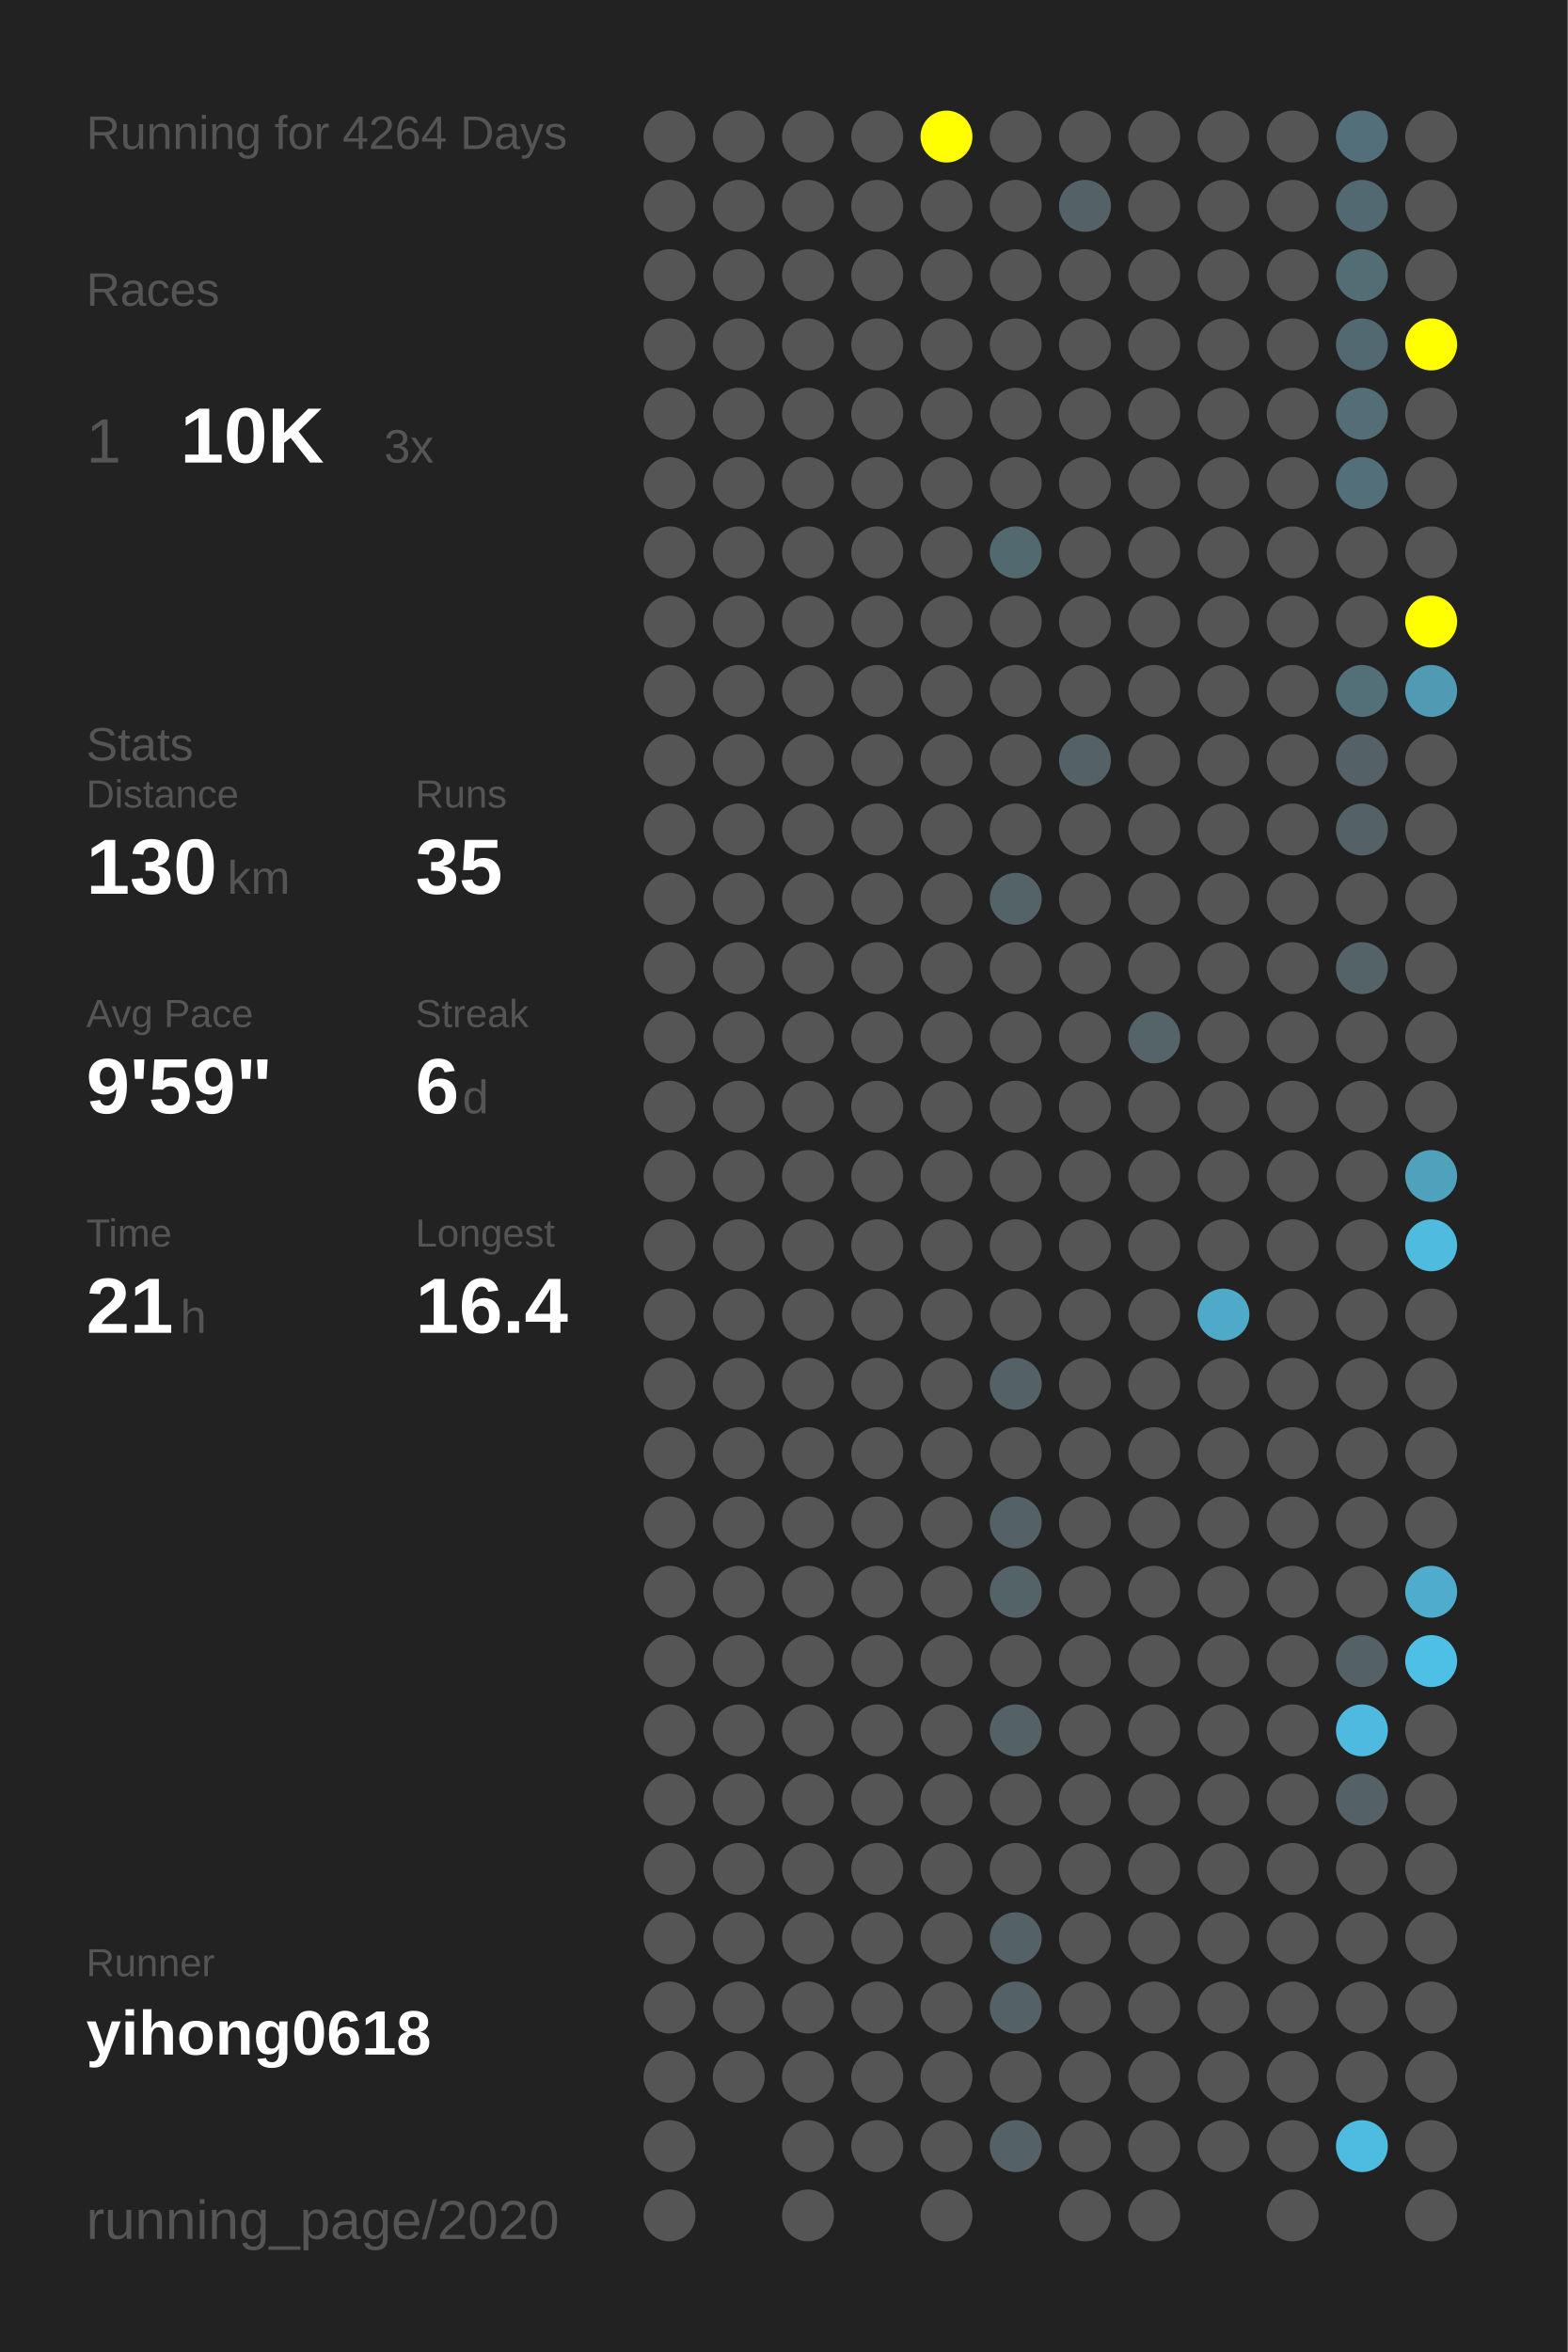
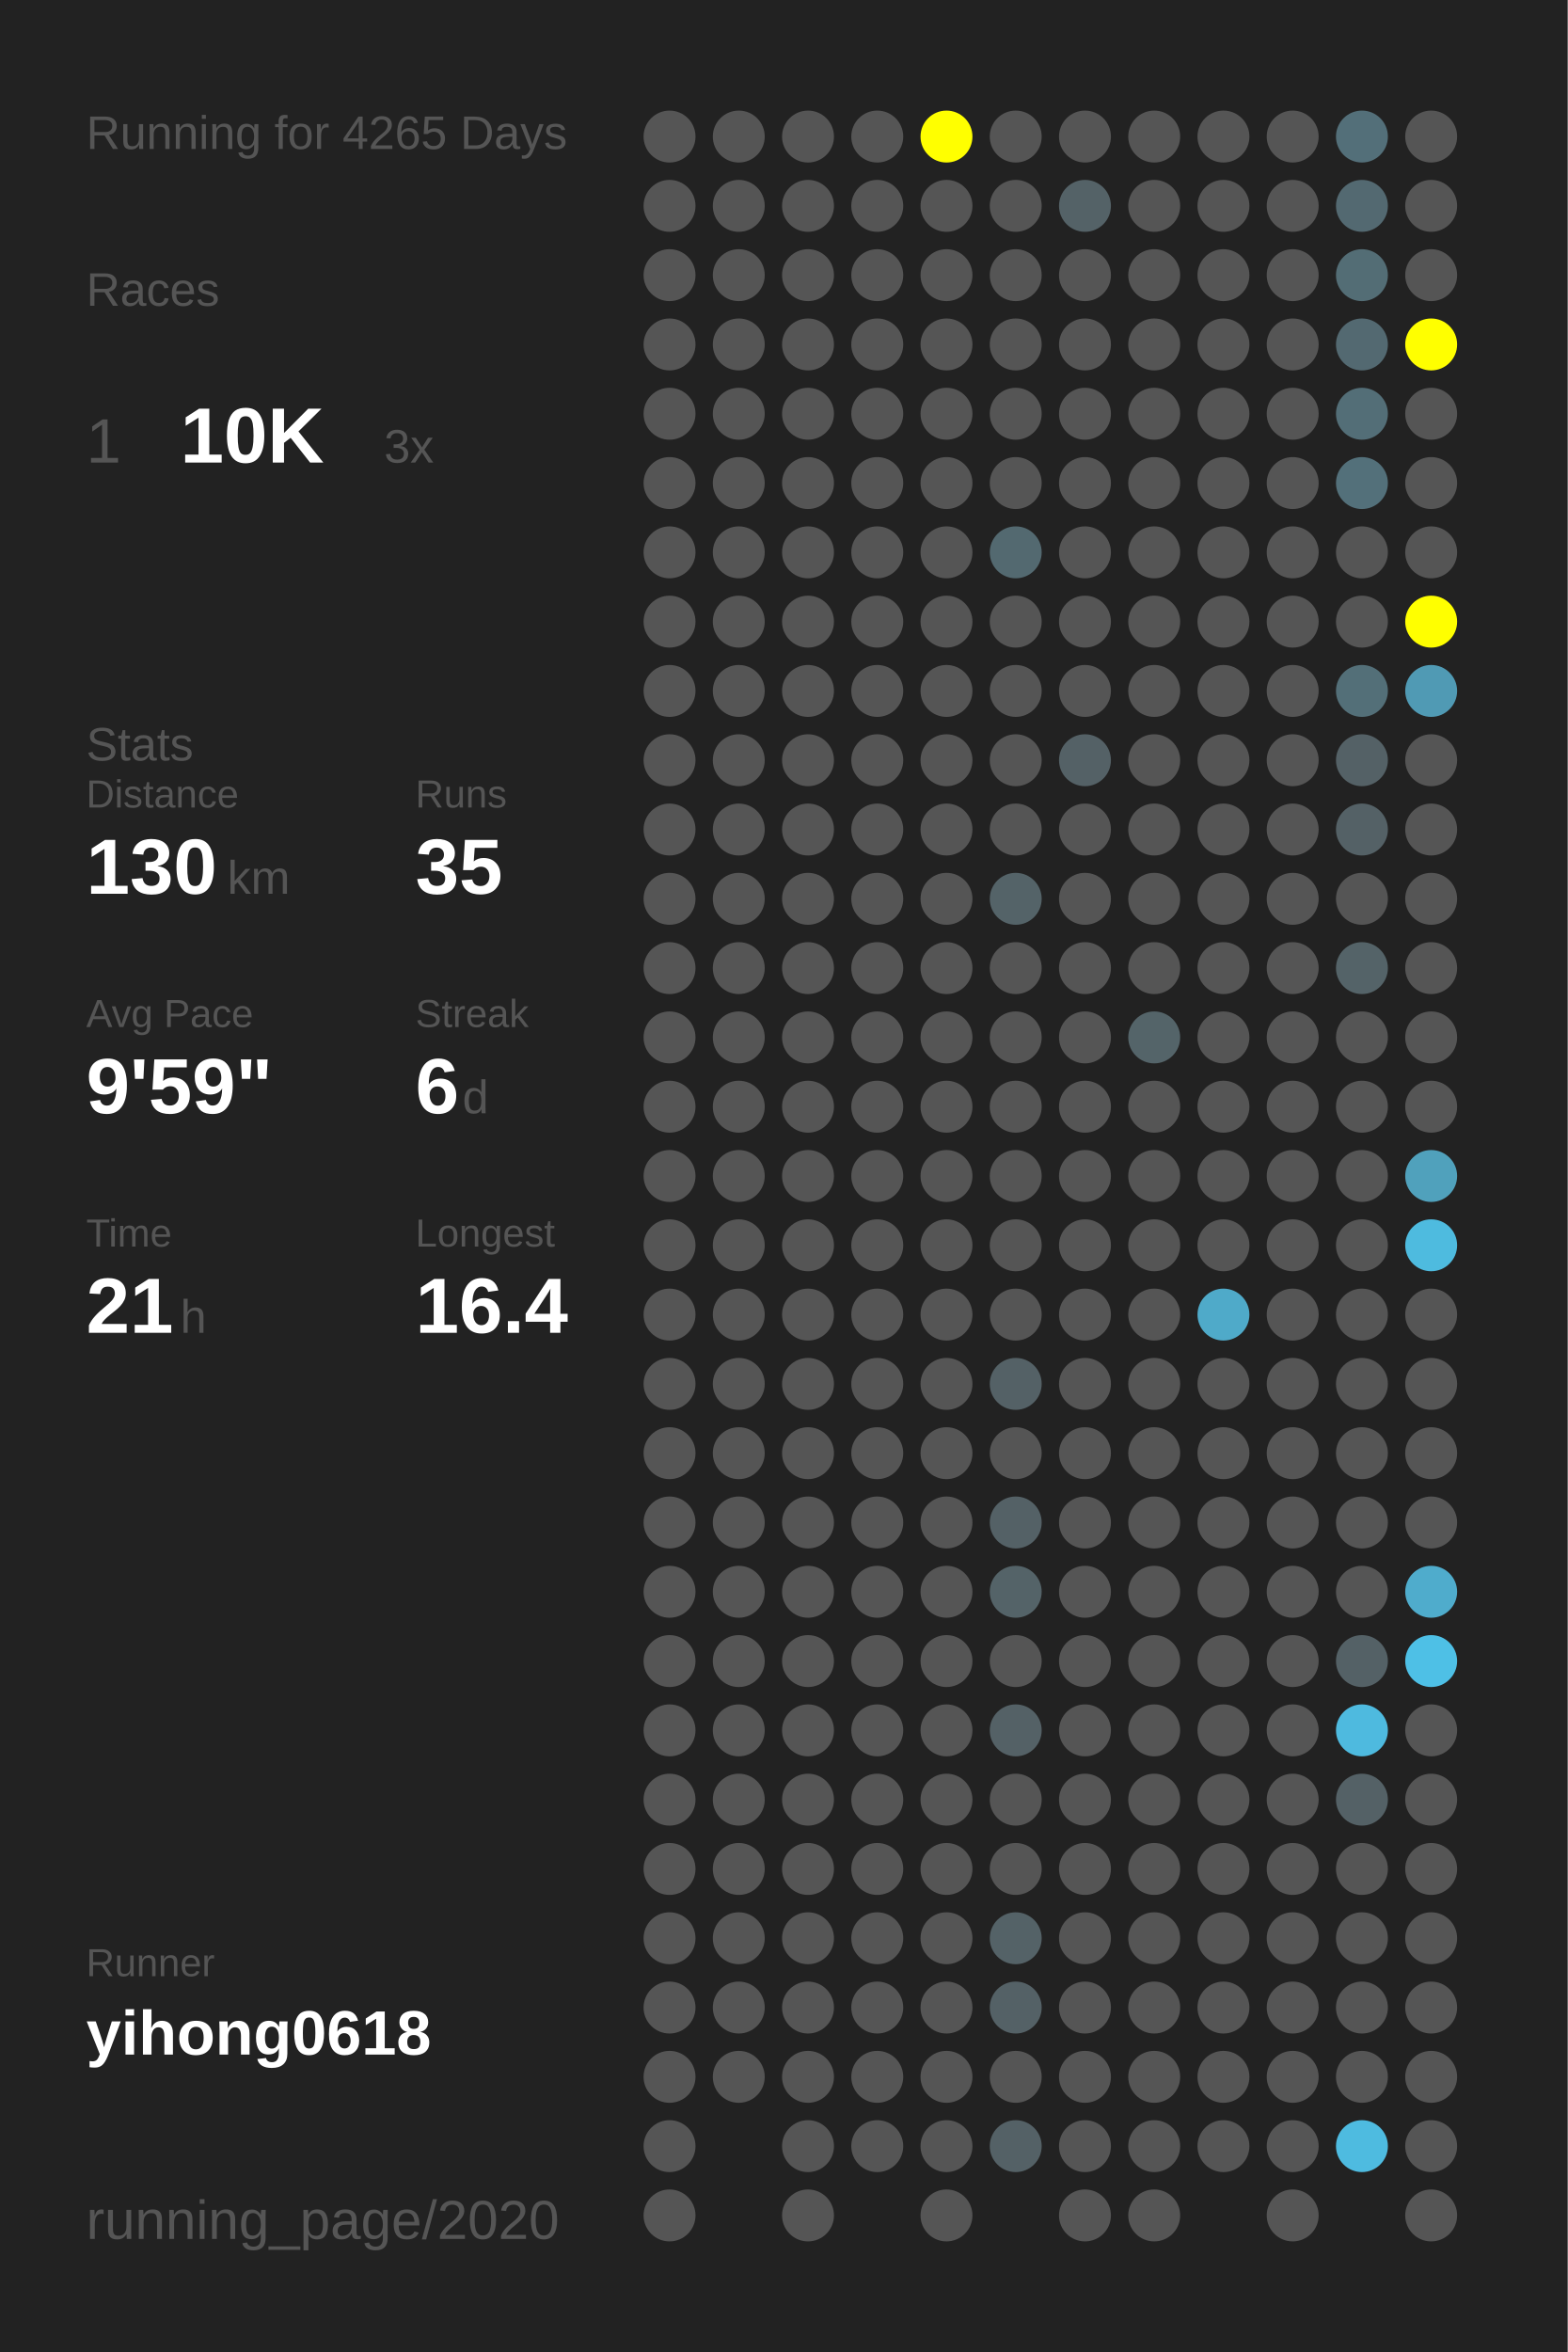
<svg xmlns="http://www.w3.org/2000/svg" baseProfile="full" height="300mm" version="1.1" viewBox="0,0,200,300" width="200mm">
  <defs />
  <rect fill="#222222" height="300" width="200" x="0" y="0" />
-   <text fill="#555555" style="font-size:6px; font-family:Arial;" x="11" y="19">Running for 4264 Days</text>
+   <text fill="#555555" style="font-size:6px; font-family:Arial;" x="11" y="19">Running for 4265 Days</text>
  <text fill="#555555" style="font-size:6px; font-family:Arial;" x="11" y="39">Races</text>
  <text fill="#555555" style="font-size:8px; font-family:Arial;" x="11" y="59">1</text>
  <text fill="#FFFFFF" style="font-size:10px; font-family:Arial; font-weight:bold;" x="23" y="59">10K</text>
  <text fill="#555555" style="font-size:6px; font-family:Arial;" x="49" y="59">3x</text>
  <text fill="#555555" style="font-size:6px; font-family:Arial;" x="11" y="97">Stats</text>
  <text fill="#555555" style="font-size:5px; font-family:Arial;" x="11" y="103">Distance</text>
  <text fill="#FFFFFF" style="font-size:10px; font-family:Arial; font-weight:bold;" x="11" y="114">130</text>
  <text fill="#555555" style="font-size:6px; font-family:Arial;" x="29" y="114">km</text>
  <text fill="#555555" style="font-size:5px; font-family:Arial;" x="53" y="103">Runs</text>
  <text fill="#FFFFFF" style="font-size:10px; font-family:Arial; font-weight:bold;" x="53" y="114">35</text>
  <text fill="#555555" style="font-size:5px; font-family:Arial;" x="11" y="131">Avg Pace</text>
  <text fill="#FFFFFF" style="font-size:10px; font-family:Arial; font-weight:bold;" x="11" y="142">9'59"</text>
  <text fill="#555555" style="font-size:5px; font-family:Arial;" x="53" y="131">Streak</text>
  <text fill="#FFFFFF" style="font-size:10px; font-family:Arial; font-weight:bold;" x="53" y="142">6</text>
  <text fill="#555555" style="font-size:6px; font-family:Arial;" x="59" y="142">d</text>
  <text fill="#555555" style="font-size:5px; font-family:Arial;" x="11" y="159">Time</text>
  <text fill="#FFFFFF" style="font-size:10px; font-family:Arial; font-weight:bold;" x="11" y="170">21</text>
  <text fill="#555555" style="font-size:6px; font-family:Arial;" x="23" y="170">h</text>
  <text fill="#555555" style="font-size:5px; font-family:Arial;" x="53" y="159">Longest</text>
  <text fill="#FFFFFF" style="font-size:10px; font-family:Arial; font-weight:bold;" x="53" y="170">16.4</text>
  <text fill="#555555" style="font-size:5px; font-family:Arial;" x="11" y="252.065">Runner</text>
  <text fill="#FFFFFF" style="font-size:8px; font-family:Arial; font-weight:bold;" x="11" y="262.065">yihong0618</text>
  <text fill="#555555" style="font-size:7px; font-family:Arial;" x="11" y="285.581">running_page/2020</text>
  <circle cx="85.417" cy="17.419" fill="#555555" r="3.312" />
  <circle cx="85.417" cy="26.258" fill="#555555" r="3.312" />
  <circle cx="85.417" cy="35.097" fill="#555555" r="3.312" />
  <circle cx="85.417" cy="43.935" fill="#555555" r="3.312" />
  <circle cx="85.417" cy="52.774" fill="#555555" r="3.312" />
  <circle cx="85.417" cy="61.613" fill="#555555" r="3.312" />
  <circle cx="85.417" cy="70.452" fill="#555555" r="3.312" />
  <circle cx="85.417" cy="79.29" fill="#555555" r="3.312" />
  <circle cx="85.417" cy="88.129" fill="#555555" r="3.312" />
  <circle cx="85.417" cy="96.968" fill="#555555" r="3.312" />
  <circle cx="85.417" cy="105.806" fill="#555555" r="3.312" />
  <circle cx="85.417" cy="114.645" fill="#555555" r="3.312" />
  <circle cx="85.417" cy="123.484" fill="#555555" r="3.312" />
  <circle cx="85.417" cy="132.323" fill="#555555" r="3.312" />
  <circle cx="85.417" cy="141.161" fill="#555555" r="3.312" />
  <circle cx="85.417" cy="150" fill="#555555" r="3.312" />
  <circle cx="85.417" cy="158.839" fill="#555555" r="3.312" />
  <circle cx="85.417" cy="167.677" fill="#555555" r="3.312" />
  <circle cx="85.417" cy="176.516" fill="#555555" r="3.312" />
  <circle cx="85.417" cy="185.355" fill="#555555" r="3.312" />
  <circle cx="85.417" cy="194.194" fill="#555555" r="3.312" />
  <circle cx="85.417" cy="203.032" fill="#555555" r="3.312" />
  <circle cx="85.417" cy="211.871" fill="#555555" r="3.312" />
  <circle cx="85.417" cy="220.71" fill="#555555" r="3.312" />
  <circle cx="85.417" cy="229.548" fill="#555555" r="3.312" />
  <circle cx="85.417" cy="238.387" fill="#555555" r="3.312" />
  <circle cx="85.417" cy="247.226" fill="#555555" r="3.312" />
  <circle cx="85.417" cy="256.065" fill="#555555" r="3.312" />
  <circle cx="85.417" cy="264.903" fill="#555555" r="3.312" />
  <circle cx="85.417" cy="273.742" fill="#555555" r="3.312" />
  <circle cx="85.417" cy="282.581" fill="#555555" r="3.312" />
  <circle cx="94.25" cy="17.419" fill="#555555" r="3.312" />
  <circle cx="94.25" cy="26.258" fill="#555555" r="3.312" />
  <circle cx="94.25" cy="35.097" fill="#555555" r="3.312" />
  <circle cx="94.25" cy="43.935" fill="#555555" r="3.312" />
  <circle cx="94.25" cy="52.774" fill="#555555" r="3.312" />
  <circle cx="94.25" cy="61.613" fill="#555555" r="3.312" />
  <circle cx="94.25" cy="70.452" fill="#555555" r="3.312" />
  <circle cx="94.25" cy="79.29" fill="#555555" r="3.312" />
  <circle cx="94.25" cy="88.129" fill="#555555" r="3.312" />
  <circle cx="94.25" cy="96.968" fill="#555555" r="3.312" />
  <circle cx="94.25" cy="105.806" fill="#555555" r="3.312" />
  <circle cx="94.25" cy="114.645" fill="#555555" r="3.312" />
  <circle cx="94.25" cy="123.484" fill="#555555" r="3.312" />
  <circle cx="94.25" cy="132.323" fill="#555555" r="3.312" />
  <circle cx="94.25" cy="141.161" fill="#555555" r="3.312" />
  <circle cx="94.25" cy="150" fill="#555555" r="3.312" />
  <circle cx="94.25" cy="158.839" fill="#555555" r="3.312" />
  <circle cx="94.25" cy="167.677" fill="#555555" r="3.312" />
  <circle cx="94.25" cy="176.516" fill="#555555" r="3.312" />
  <circle cx="94.25" cy="185.355" fill="#555555" r="3.312" />
  <circle cx="94.25" cy="194.194" fill="#555555" r="3.312" />
  <circle cx="94.25" cy="203.032" fill="#555555" r="3.312" />
  <circle cx="94.25" cy="211.871" fill="#555555" r="3.312" />
  <circle cx="94.25" cy="220.71" fill="#555555" r="3.312" />
  <circle cx="94.25" cy="229.548" fill="#555555" r="3.312" />
  <circle cx="94.25" cy="238.387" fill="#555555" r="3.312" />
  <circle cx="94.25" cy="247.226" fill="#555555" r="3.312" />
  <circle cx="94.25" cy="256.065" fill="#555555" r="3.312" />
  <circle cx="94.25" cy="264.903" fill="#555555" r="3.312" />
  <circle cx="103.083" cy="17.419" fill="#555555" r="3.312" />
  <circle cx="103.083" cy="26.258" fill="#555555" r="3.312" />
  <circle cx="103.083" cy="35.097" fill="#555555" r="3.312" />
  <circle cx="103.083" cy="43.935" fill="#555555" r="3.312" />
  <circle cx="103.083" cy="52.774" fill="#555555" r="3.312" />
  <circle cx="103.083" cy="61.613" fill="#555555" r="3.312" />
  <circle cx="103.083" cy="70.452" fill="#555555" r="3.312" />
  <circle cx="103.083" cy="79.29" fill="#555555" r="3.312" />
  <circle cx="103.083" cy="88.129" fill="#555555" r="3.312" />
  <circle cx="103.083" cy="96.968" fill="#555555" r="3.312" />
  <circle cx="103.083" cy="105.806" fill="#555555" r="3.312" />
  <circle cx="103.083" cy="114.645" fill="#555555" r="3.312" />
  <circle cx="103.083" cy="123.484" fill="#555555" r="3.312" />
  <circle cx="103.083" cy="132.323" fill="#555555" r="3.312" />
  <circle cx="103.083" cy="141.161" fill="#555555" r="3.312" />
  <circle cx="103.083" cy="150" fill="#555555" r="3.312" />
  <circle cx="103.083" cy="158.839" fill="#555555" r="3.312" />
  <circle cx="103.083" cy="167.677" fill="#555555" r="3.312" />
  <circle cx="103.083" cy="176.516" fill="#555555" r="3.312" />
  <circle cx="103.083" cy="185.355" fill="#555555" r="3.312" />
  <circle cx="103.083" cy="194.194" fill="#555555" r="3.312" />
  <circle cx="103.083" cy="203.032" fill="#555555" r="3.312" />
  <circle cx="103.083" cy="211.871" fill="#555555" r="3.312" />
  <circle cx="103.083" cy="220.71" fill="#555555" r="3.312" />
  <circle cx="103.083" cy="229.548" fill="#555555" r="3.312" />
  <circle cx="103.083" cy="238.387" fill="#555555" r="3.312" />
  <circle cx="103.083" cy="247.226" fill="#555555" r="3.312" />
  <circle cx="103.083" cy="256.065" fill="#555555" r="3.312" />
  <circle cx="103.083" cy="264.903" fill="#555555" r="3.312" />
  <circle cx="103.083" cy="273.742" fill="#555555" r="3.312" />
  <circle cx="103.083" cy="282.581" fill="#555555" r="3.312" />
  <circle cx="111.917" cy="17.419" fill="#555555" r="3.312" />
  <circle cx="111.917" cy="26.258" fill="#555555" r="3.312" />
  <circle cx="111.917" cy="35.097" fill="#555555" r="3.312" />
  <circle cx="111.917" cy="43.935" fill="#555555" r="3.312" />
  <circle cx="111.917" cy="52.774" fill="#555555" r="3.312" />
  <circle cx="111.917" cy="61.613" fill="#555555" r="3.312" />
  <circle cx="111.917" cy="70.452" fill="#555555" r="3.312" />
  <circle cx="111.917" cy="79.29" fill="#555555" r="3.312" />
  <circle cx="111.917" cy="88.129" fill="#555555" r="3.312" />
  <circle cx="111.917" cy="96.968" fill="#555555" r="3.312" />
  <circle cx="111.917" cy="105.806" fill="#555555" r="3.312" />
  <circle cx="111.917" cy="114.645" fill="#555555" r="3.312" />
  <circle cx="111.917" cy="123.484" fill="#555555" r="3.312" />
  <circle cx="111.917" cy="132.323" fill="#555555" r="3.312" />
  <circle cx="111.917" cy="141.161" fill="#555555" r="3.312" />
  <circle cx="111.917" cy="150" fill="#555555" r="3.312" />
  <circle cx="111.917" cy="158.839" fill="#555555" r="3.312" />
  <circle cx="111.917" cy="167.677" fill="#555555" r="3.312" />
  <circle cx="111.917" cy="176.516" fill="#555555" r="3.312" />
  <circle cx="111.917" cy="185.355" fill="#555555" r="3.312" />
  <circle cx="111.917" cy="194.194" fill="#555555" r="3.312" />
  <circle cx="111.917" cy="203.032" fill="#555555" r="3.312" />
  <circle cx="111.917" cy="211.871" fill="#555555" r="3.312" />
  <circle cx="111.917" cy="220.71" fill="#555555" r="3.312" />
  <circle cx="111.917" cy="229.548" fill="#555555" r="3.312" />
  <circle cx="111.917" cy="238.387" fill="#555555" r="3.312" />
  <circle cx="111.917" cy="247.226" fill="#555555" r="3.312" />
  <circle cx="111.917" cy="256.065" fill="#555555" r="3.312" />
  <circle cx="111.917" cy="264.903" fill="#555555" r="3.312" />
  <circle cx="111.917" cy="273.742" fill="#555555" r="3.312" />
  <circle cx="120.75" cy="17.419" fill="#FFFF00" r="3.312" />
  <circle cx="120.75" cy="26.258" fill="#555555" r="3.312" />
  <circle cx="120.75" cy="35.097" fill="#555555" r="3.312" />
  <circle cx="120.75" cy="43.935" fill="#555555" r="3.312" />
  <circle cx="120.75" cy="52.774" fill="#555555" r="3.312" />
  <circle cx="120.75" cy="61.613" fill="#555555" r="3.312" />
  <circle cx="120.75" cy="70.452" fill="#555555" r="3.312" />
  <circle cx="120.75" cy="79.29" fill="#555555" r="3.312" />
  <circle cx="120.75" cy="88.129" fill="#555555" r="3.312" />
  <circle cx="120.75" cy="96.968" fill="#555555" r="3.312" />
  <circle cx="120.75" cy="105.806" fill="#555555" r="3.312" />
  <circle cx="120.75" cy="114.645" fill="#555555" r="3.312" />
  <circle cx="120.75" cy="123.484" fill="#555555" r="3.312" />
  <circle cx="120.75" cy="132.323" fill="#555555" r="3.312" />
  <circle cx="120.75" cy="141.161" fill="#555555" r="3.312" />
  <circle cx="120.75" cy="150" fill="#555555" r="3.312" />
  <circle cx="120.75" cy="158.839" fill="#555555" r="3.312" />
  <circle cx="120.75" cy="167.677" fill="#555555" r="3.312" />
  <circle cx="120.75" cy="176.516" fill="#555555" r="3.312" />
  <circle cx="120.75" cy="185.355" fill="#555555" r="3.312" />
  <circle cx="120.75" cy="194.194" fill="#555555" r="3.312" />
  <circle cx="120.75" cy="203.032" fill="#555555" r="3.312" />
  <circle cx="120.75" cy="211.871" fill="#555555" r="3.312" />
  <circle cx="120.75" cy="220.71" fill="#555555" r="3.312" />
  <circle cx="120.75" cy="229.548" fill="#555555" r="3.312" />
  <circle cx="120.75" cy="238.387" fill="#555555" r="3.312" />
  <circle cx="120.75" cy="247.226" fill="#555555" r="3.312" />
  <circle cx="120.75" cy="256.065" fill="#555555" r="3.312" />
  <circle cx="120.75" cy="264.903" fill="#555555" r="3.312" />
  <circle cx="120.75" cy="273.742" fill="#555555" r="3.312" />
  <circle cx="120.75" cy="282.581" fill="#555555" r="3.312" />
  <circle cx="129.583" cy="17.419" fill="#555555" r="3.312" />
  <circle cx="129.583" cy="26.258" fill="#555555" r="3.312" />
  <circle cx="129.583" cy="35.097" fill="#555555" r="3.312" />
  <circle cx="129.583" cy="43.935" fill="#555555" r="3.312" />
  <circle cx="129.583" cy="52.774" fill="#555555" r="3.312" />
  <circle cx="129.583" cy="61.613" fill="#555555" r="3.312" />
  <circle cx="129.583" cy="70.452" fill="#536970" r="3.312" />
  <circle cx="129.583" cy="79.29" fill="#555555" r="3.312" />
  <circle cx="129.583" cy="88.129" fill="#555555" r="3.312" />
  <circle cx="129.583" cy="96.968" fill="#555555" r="3.312" />
  <circle cx="129.583" cy="105.806" fill="#555555" r="3.312" />
  <circle cx="129.583" cy="114.645" fill="#546368" r="3.312" />
  <circle cx="129.583" cy="123.484" fill="#555555" r="3.312" />
  <circle cx="129.583" cy="132.323" fill="#555555" r="3.312" />
  <circle cx="129.583" cy="141.161" fill="#555555" r="3.312" />
  <circle cx="129.583" cy="150" fill="#555555" r="3.312" />
  <circle cx="129.583" cy="158.839" fill="#555555" r="3.312" />
  <circle cx="129.583" cy="167.677" fill="#555555" r="3.312" />
  <circle cx="129.583" cy="176.516" fill="#546166" r="3.312" />
  <circle cx="129.583" cy="185.355" fill="#555555" r="3.312" />
  <circle cx="129.583" cy="194.194" fill="#546166" r="3.312" />
  <circle cx="129.583" cy="203.032" fill="#546368" r="3.312" />
  <circle cx="129.583" cy="211.871" fill="#555555" r="3.312" />
  <circle cx="129.583" cy="220.71" fill="#546166" r="3.312" />
  <circle cx="129.583" cy="229.548" fill="#555555" r="3.312" />
  <circle cx="129.583" cy="238.387" fill="#555555" r="3.312" />
  <circle cx="129.583" cy="247.226" fill="#546267" r="3.312" />
  <circle cx="129.583" cy="256.065" fill="#546166" r="3.312" />
  <circle cx="129.583" cy="264.903" fill="#555555" r="3.312" />
  <circle cx="129.583" cy="273.742" fill="#546166" r="3.312" />
  <circle cx="138.417" cy="17.419" fill="#555555" r="3.312" />
  <circle cx="138.417" cy="26.258" fill="#546267" r="3.312" />
  <circle cx="138.417" cy="35.097" fill="#555555" r="3.312" />
  <circle cx="138.417" cy="43.935" fill="#555555" r="3.312" />
  <circle cx="138.417" cy="52.774" fill="#555555" r="3.312" />
  <circle cx="138.417" cy="61.613" fill="#555555" r="3.312" />
  <circle cx="138.417" cy="70.452" fill="#555555" r="3.312" />
  <circle cx="138.417" cy="79.29" fill="#555555" r="3.312" />
  <circle cx="138.417" cy="88.129" fill="#555555" r="3.312" />
  <circle cx="138.417" cy="96.968" fill="#546166" r="3.312" />
  <circle cx="138.417" cy="105.806" fill="#555555" r="3.312" />
  <circle cx="138.417" cy="114.645" fill="#555555" r="3.312" />
  <circle cx="138.417" cy="123.484" fill="#555555" r="3.312" />
  <circle cx="138.417" cy="132.323" fill="#555555" r="3.312" />
  <circle cx="138.417" cy="141.161" fill="#555555" r="3.312" />
  <circle cx="138.417" cy="150" fill="#555555" r="3.312" />
  <circle cx="138.417" cy="158.839" fill="#555555" r="3.312" />
  <circle cx="138.417" cy="167.677" fill="#555555" r="3.312" />
  <circle cx="138.417" cy="176.516" fill="#555555" r="3.312" />
  <circle cx="138.417" cy="185.355" fill="#555555" r="3.312" />
  <circle cx="138.417" cy="194.194" fill="#555555" r="3.312" />
  <circle cx="138.417" cy="203.032" fill="#555555" r="3.312" />
  <circle cx="138.417" cy="211.871" fill="#555555" r="3.312" />
  <circle cx="138.417" cy="220.71" fill="#555555" r="3.312" />
  <circle cx="138.417" cy="229.548" fill="#555555" r="3.312" />
  <circle cx="138.417" cy="238.387" fill="#555555" r="3.312" />
  <circle cx="138.417" cy="247.226" fill="#555555" r="3.312" />
  <circle cx="138.417" cy="256.065" fill="#555555" r="3.312" />
  <circle cx="138.417" cy="264.903" fill="#555555" r="3.312" />
  <circle cx="138.417" cy="273.742" fill="#555555" r="3.312" />
  <circle cx="138.417" cy="282.581" fill="#555555" r="3.312" />
  <circle cx="147.25" cy="17.419" fill="#555555" r="3.312" />
  <circle cx="147.25" cy="26.258" fill="#555555" r="3.312" />
  <circle cx="147.25" cy="35.097" fill="#555555" r="3.312" />
  <circle cx="147.25" cy="43.935" fill="#555555" r="3.312" />
  <circle cx="147.25" cy="52.774" fill="#555555" r="3.312" />
  <circle cx="147.25" cy="61.613" fill="#555555" r="3.312" />
  <circle cx="147.25" cy="70.452" fill="#555555" r="3.312" />
  <circle cx="147.25" cy="79.29" fill="#555555" r="3.312" />
  <circle cx="147.25" cy="88.129" fill="#555555" r="3.312" />
  <circle cx="147.25" cy="96.968" fill="#555555" r="3.312" />
  <circle cx="147.25" cy="105.806" fill="#555555" r="3.312" />
  <circle cx="147.25" cy="114.645" fill="#555555" r="3.312" />
  <circle cx="147.25" cy="123.484" fill="#555555" r="3.312" />
  <circle cx="147.25" cy="132.323" fill="#546469" r="3.312" />
  <circle cx="147.25" cy="141.161" fill="#555555" r="3.312" />
  <circle cx="147.25" cy="150" fill="#555555" r="3.312" />
  <circle cx="147.25" cy="158.839" fill="#555555" r="3.312" />
  <circle cx="147.25" cy="167.677" fill="#555555" r="3.312" />
  <circle cx="147.25" cy="176.516" fill="#555555" r="3.312" />
  <circle cx="147.25" cy="185.355" fill="#555555" r="3.312" />
  <circle cx="147.25" cy="194.194" fill="#555555" r="3.312" />
  <circle cx="147.25" cy="203.032" fill="#555555" r="3.312" />
  <circle cx="147.25" cy="211.871" fill="#555555" r="3.312" />
  <circle cx="147.25" cy="220.71" fill="#555555" r="3.312" />
  <circle cx="147.25" cy="229.548" fill="#555555" r="3.312" />
  <circle cx="147.25" cy="238.387" fill="#555555" r="3.312" />
  <circle cx="147.25" cy="247.226" fill="#555555" r="3.312" />
  <circle cx="147.25" cy="256.065" fill="#555555" r="3.312" />
  <circle cx="147.25" cy="264.903" fill="#555555" r="3.312" />
  <circle cx="147.25" cy="273.742" fill="#555555" r="3.312" />
  <circle cx="147.25" cy="282.581" fill="#555555" r="3.312" />
  <circle cx="156.083" cy="17.419" fill="#555555" r="3.312" />
  <circle cx="156.083" cy="26.258" fill="#555555" r="3.312" />
  <circle cx="156.083" cy="35.097" fill="#555555" r="3.312" />
  <circle cx="156.083" cy="43.935" fill="#555555" r="3.312" />
  <circle cx="156.083" cy="52.774" fill="#555555" r="3.312" />
  <circle cx="156.083" cy="61.613" fill="#555555" r="3.312" />
  <circle cx="156.083" cy="70.452" fill="#555555" r="3.312" />
  <circle cx="156.083" cy="79.29" fill="#555555" r="3.312" />
  <circle cx="156.083" cy="88.129" fill="#555555" r="3.312" />
  <circle cx="156.083" cy="96.968" fill="#555555" r="3.312" />
  <circle cx="156.083" cy="105.806" fill="#555555" r="3.312" />
  <circle cx="156.083" cy="114.645" fill="#555555" r="3.312" />
  <circle cx="156.083" cy="123.484" fill="#555555" r="3.312" />
  <circle cx="156.083" cy="132.323" fill="#555555" r="3.312" />
  <circle cx="156.083" cy="141.161" fill="#555555" r="3.312" />
  <circle cx="156.083" cy="150" fill="#555555" r="3.312" />
  <circle cx="156.083" cy="158.839" fill="#555555" r="3.312" />
  <circle cx="156.083" cy="167.677" fill="#4faac9" r="3.312" />
  <circle cx="156.083" cy="176.516" fill="#555555" r="3.312" />
  <circle cx="156.083" cy="185.355" fill="#555555" r="3.312" />
  <circle cx="156.083" cy="194.194" fill="#555555" r="3.312" />
  <circle cx="156.083" cy="203.032" fill="#555555" r="3.312" />
  <circle cx="156.083" cy="211.871" fill="#555555" r="3.312" />
  <circle cx="156.083" cy="220.71" fill="#555555" r="3.312" />
  <circle cx="156.083" cy="229.548" fill="#555555" r="3.312" />
  <circle cx="156.083" cy="238.387" fill="#555555" r="3.312" />
  <circle cx="156.083" cy="247.226" fill="#555555" r="3.312" />
  <circle cx="156.083" cy="256.065" fill="#555555" r="3.312" />
  <circle cx="156.083" cy="264.903" fill="#555555" r="3.312" />
  <circle cx="156.083" cy="273.742" fill="#555555" r="3.312" />
  <circle cx="164.917" cy="17.419" fill="#555555" r="3.312" />
  <circle cx="164.917" cy="26.258" fill="#555555" r="3.312" />
  <circle cx="164.917" cy="35.097" fill="#555555" r="3.312" />
  <circle cx="164.917" cy="43.935" fill="#555555" r="3.312" />
  <circle cx="164.917" cy="52.774" fill="#555555" r="3.312" />
  <circle cx="164.917" cy="61.613" fill="#555555" r="3.312" />
  <circle cx="164.917" cy="70.452" fill="#555555" r="3.312" />
  <circle cx="164.917" cy="79.29" fill="#555555" r="3.312" />
  <circle cx="164.917" cy="88.129" fill="#555555" r="3.312" />
  <circle cx="164.917" cy="96.968" fill="#555555" r="3.312" />
  <circle cx="164.917" cy="105.806" fill="#555555" r="3.312" />
  <circle cx="164.917" cy="114.645" fill="#555555" r="3.312" />
  <circle cx="164.917" cy="123.484" fill="#555555" r="3.312" />
  <circle cx="164.917" cy="132.323" fill="#555555" r="3.312" />
  <circle cx="164.917" cy="141.161" fill="#555555" r="3.312" />
  <circle cx="164.917" cy="150" fill="#555555" r="3.312" />
  <circle cx="164.917" cy="158.839" fill="#555555" r="3.312" />
  <circle cx="164.917" cy="167.677" fill="#555555" r="3.312" />
  <circle cx="164.917" cy="176.516" fill="#555555" r="3.312" />
  <circle cx="164.917" cy="185.355" fill="#555555" r="3.312" />
  <circle cx="164.917" cy="194.194" fill="#555555" r="3.312" />
  <circle cx="164.917" cy="203.032" fill="#555555" r="3.312" />
  <circle cx="164.917" cy="211.871" fill="#555555" r="3.312" />
  <circle cx="164.917" cy="220.71" fill="#555555" r="3.312" />
  <circle cx="164.917" cy="229.548" fill="#555555" r="3.312" />
  <circle cx="164.917" cy="238.387" fill="#555555" r="3.312" />
  <circle cx="164.917" cy="247.226" fill="#555555" r="3.312" />
  <circle cx="164.917" cy="256.065" fill="#555555" r="3.312" />
  <circle cx="164.917" cy="264.903" fill="#555555" r="3.312" />
  <circle cx="164.917" cy="273.742" fill="#555555" r="3.312" />
  <circle cx="164.917" cy="282.581" fill="#555555" r="3.312" />
  <circle cx="173.75" cy="17.419" fill="#536f79" r="3.312" />
  <circle cx="173.75" cy="26.258" fill="#536971" r="3.312" />
  <circle cx="173.75" cy="35.097" fill="#536d75" r="3.312" />
  <circle cx="173.75" cy="43.935" fill="#536971" r="3.312" />
  <circle cx="173.75" cy="52.774" fill="#536e77" r="3.312" />
  <circle cx="173.75" cy="61.613" fill="#53707a" r="3.312" />
  <circle cx="173.75" cy="70.452" fill="#555555" r="3.312" />
  <circle cx="173.75" cy="79.29" fill="#555555" r="3.312" />
  <circle cx="173.75" cy="88.129" fill="#536f78" r="3.312" />
  <circle cx="173.75" cy="96.968" fill="#546166" r="3.312" />
  <circle cx="173.75" cy="105.806" fill="#546166" r="3.312" />
  <circle cx="173.75" cy="114.645" fill="#555555" r="3.312" />
  <circle cx="173.75" cy="123.484" fill="#546368" r="3.312" />
  <circle cx="173.75" cy="132.323" fill="#555555" r="3.312" />
  <circle cx="173.75" cy="141.161" fill="#555555" r="3.312" />
  <circle cx="173.75" cy="150" fill="#555555" r="3.312" />
  <circle cx="173.75" cy="158.839" fill="#555555" r="3.312" />
  <circle cx="173.75" cy="167.677" fill="#555555" r="3.312" />
  <circle cx="173.75" cy="176.516" fill="#555555" r="3.312" />
  <circle cx="173.75" cy="185.355" fill="#555555" r="3.312" />
  <circle cx="173.75" cy="194.194" fill="#555555" r="3.312" />
  <circle cx="173.75" cy="203.032" fill="#555555" r="3.312" />
  <circle cx="173.75" cy="211.871" fill="#546166" r="3.312" />
  <circle cx="173.75" cy="220.71" fill="#4ebadf" r="3.312" />
  <circle cx="173.75" cy="229.548" fill="#546166" r="3.312" />
  <circle cx="173.75" cy="238.387" fill="#555555" r="3.312" />
  <circle cx="173.75" cy="247.226" fill="#555555" r="3.312" />
  <circle cx="173.75" cy="256.065" fill="#555555" r="3.312" />
  <circle cx="173.75" cy="264.903" fill="#555555" r="3.312" />
  <circle cx="173.75" cy="273.742" fill="#4ebbe0" r="3.312" />
  <circle cx="182.583" cy="17.419" fill="#555555" r="3.312" />
  <circle cx="182.583" cy="26.258" fill="#555555" r="3.312" />
  <circle cx="182.583" cy="35.097" fill="#555555" r="3.312" />
  <circle cx="182.583" cy="43.935" fill="#FFFF00" r="3.312" />
  <circle cx="182.583" cy="52.774" fill="#555555" r="3.312" />
  <circle cx="182.583" cy="61.613" fill="#555555" r="3.312" />
  <circle cx="182.583" cy="70.452" fill="#555555" r="3.312" />
  <circle cx="182.583" cy="79.29" fill="#FFFF00" r="3.312" />
  <circle cx="182.583" cy="88.129" fill="#509ab4" r="3.312" />
  <circle cx="182.583" cy="96.968" fill="#555555" r="3.312" />
  <circle cx="182.583" cy="105.806" fill="#555555" r="3.312" />
  <circle cx="182.583" cy="114.645" fill="#555555" r="3.312" />
  <circle cx="182.583" cy="123.484" fill="#555555" r="3.312" />
  <circle cx="182.583" cy="132.323" fill="#555555" r="3.312" />
  <circle cx="182.583" cy="141.161" fill="#555555" r="3.312" />
  <circle cx="182.583" cy="150" fill="#50a1bc" r="3.312" />
  <circle cx="182.583" cy="158.839" fill="#4ebbdf" r="3.312" />
  <circle cx="182.583" cy="167.677" fill="#555555" r="3.312" />
  <circle cx="182.583" cy="176.516" fill="#555555" r="3.312" />
  <circle cx="182.583" cy="185.355" fill="#555555" r="3.312" />
  <circle cx="182.583" cy="194.194" fill="#555555" r="3.312" />
  <circle cx="182.583" cy="203.032" fill="#4faccc" r="3.312" />
  <circle cx="182.583" cy="211.871" fill="#4ec0e6" r="3.312" />
  <circle cx="182.583" cy="220.71" fill="#555555" r="3.312" />
  <circle cx="182.583" cy="229.548" fill="#555555" r="3.312" />
  <circle cx="182.583" cy="238.387" fill="#555555" r="3.312" />
  <circle cx="182.583" cy="247.226" fill="#555555" r="3.312" />
  <circle cx="182.583" cy="256.065" fill="#555555" r="3.312" />
  <circle cx="182.583" cy="264.903" fill="#555555" r="3.312" />
  <circle cx="182.583" cy="273.742" fill="#555555" r="3.312" />
  <circle cx="182.583" cy="282.581" fill="#555555" r="3.312" />
</svg>
